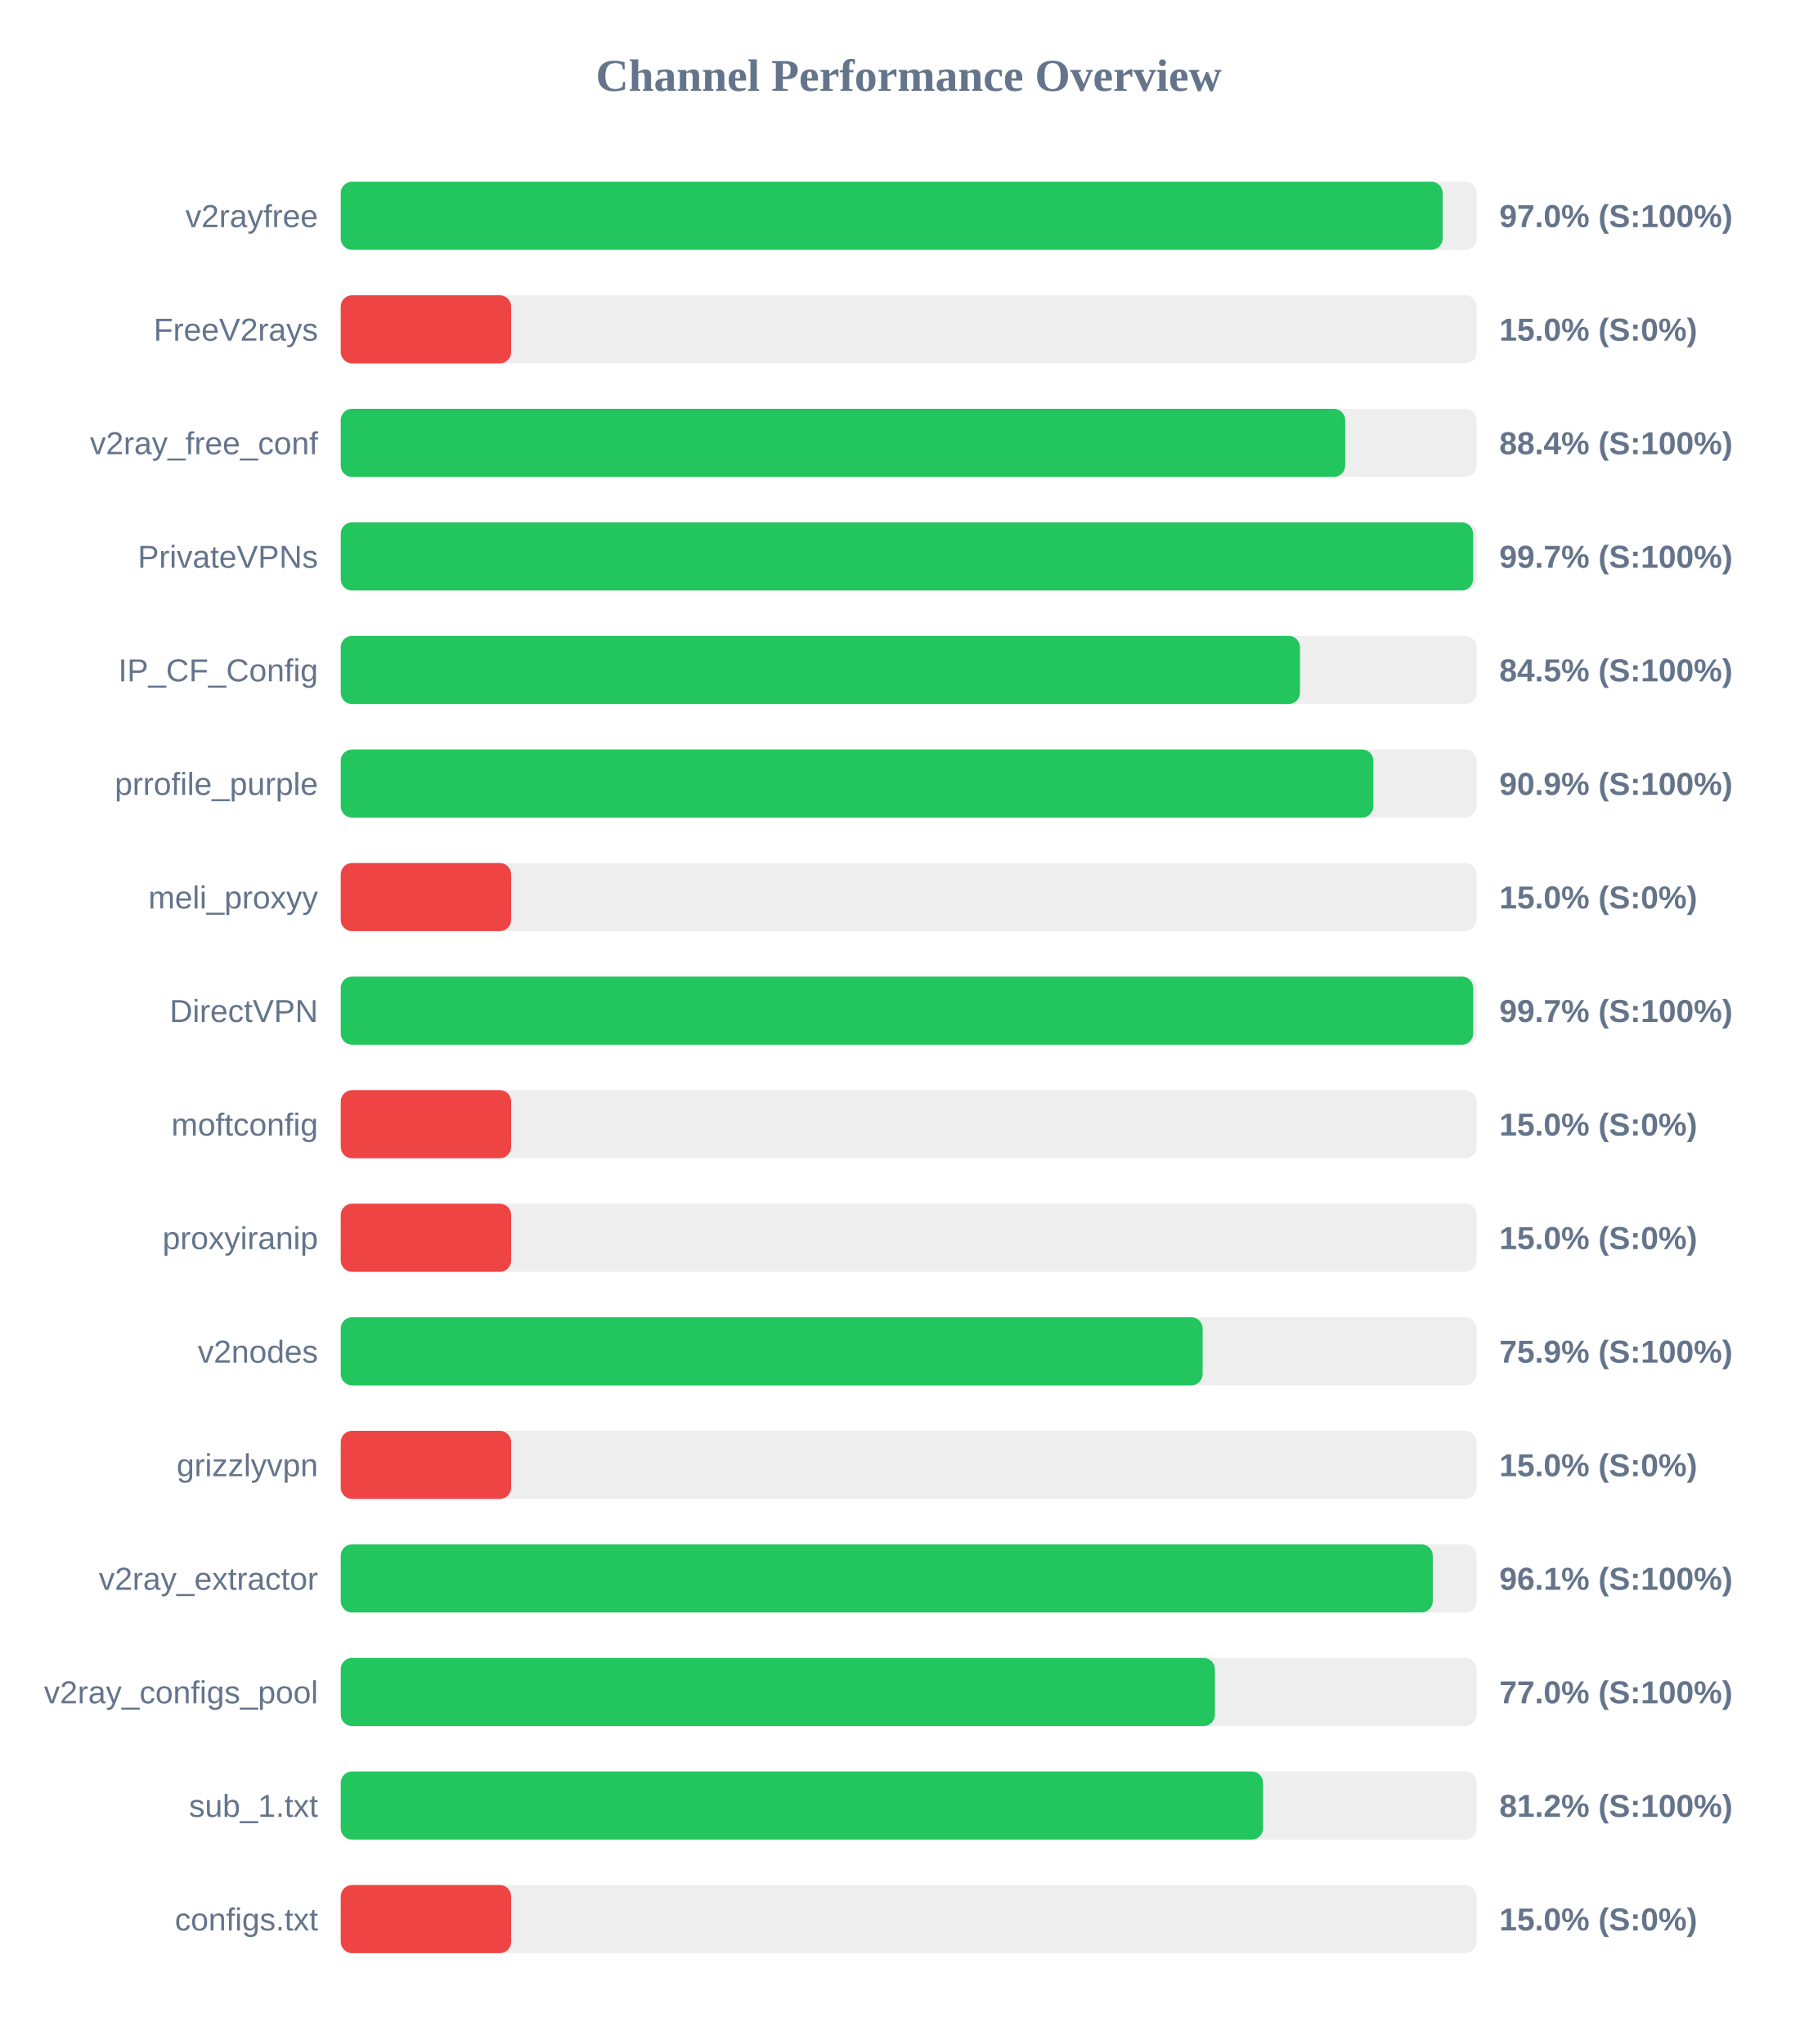
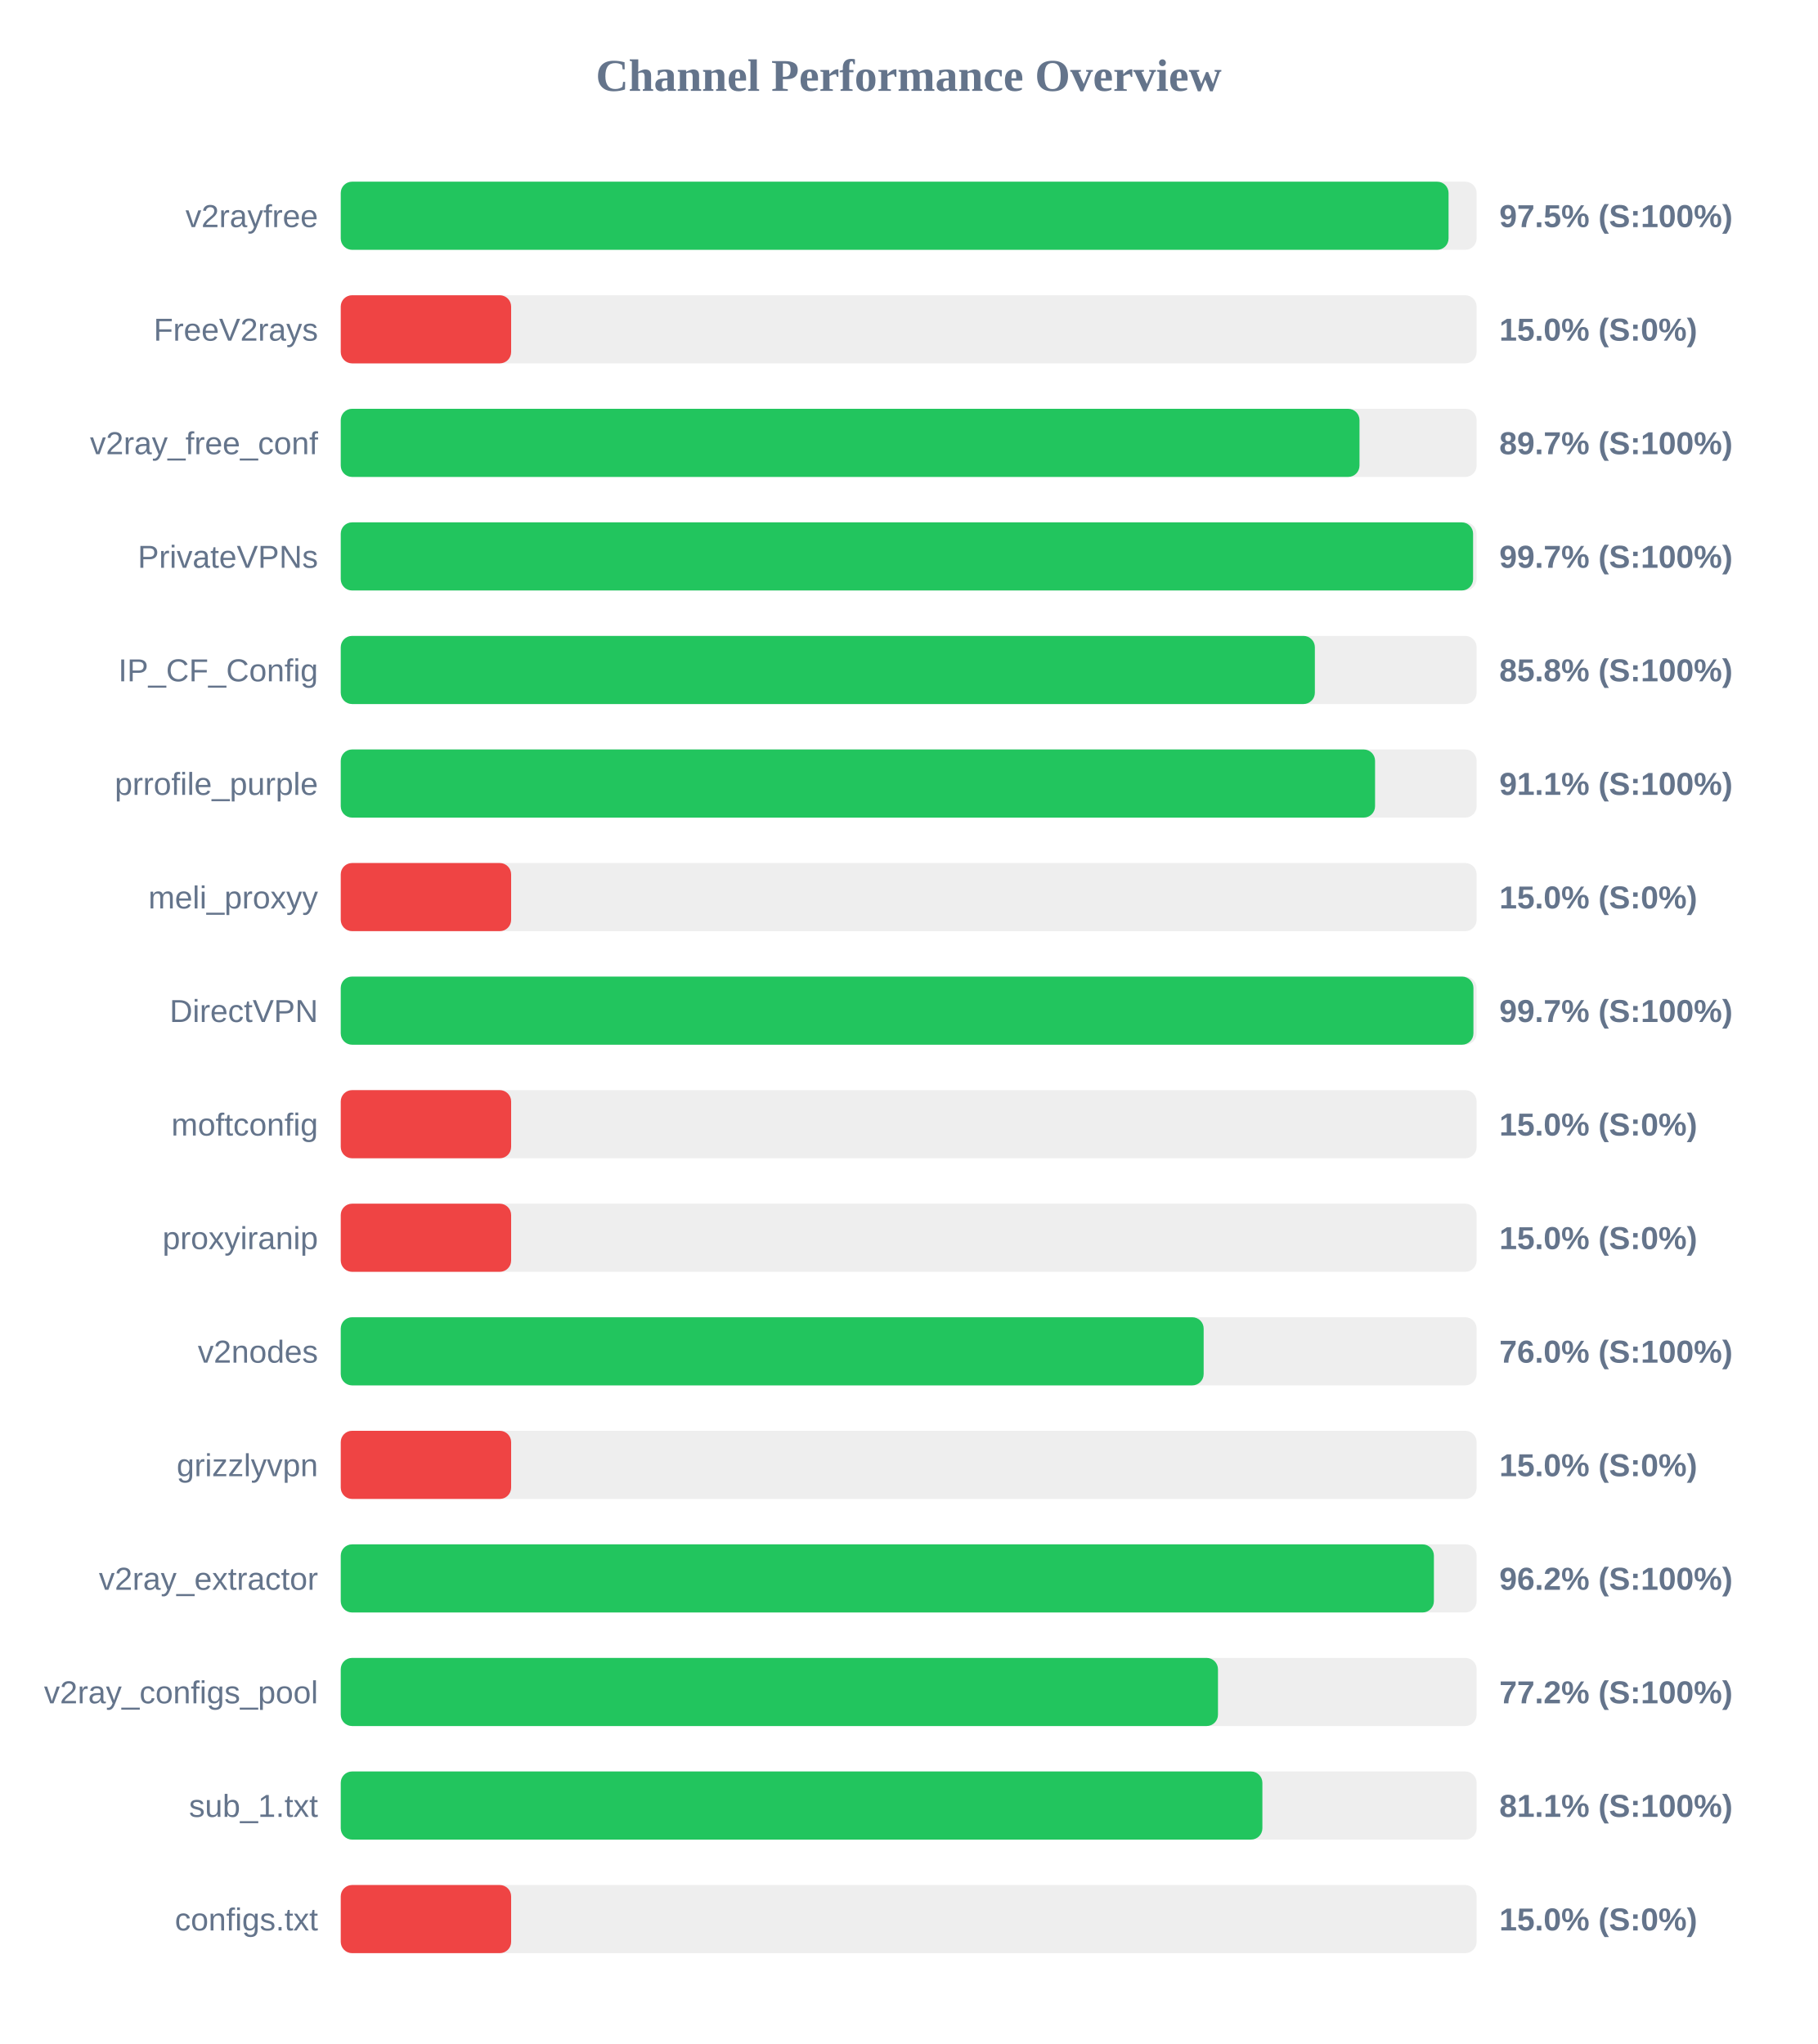
<svg xmlns="http://www.w3.org/2000/svg" width="800" height="900" version="1.1">
  <style>
        .row { font: 14px Arial; fill: #64748b; }
        .score { font: bold 14px Arial; fill: #64748b; }
    </style>
  <text x="400" y="40" text-anchor="middle" font-size="20px" font-weight="bold" fill="#64748b">Channel Performance Overview</text>
  <rect x="150" y="80" width="500" height="30" fill="#eee" rx="5" />
-   <rect x="150" y="80" width="485.05" height="30" fill="#22c55e" rx="5" />
+   <rect x="150" y="80" width="487.65" height="30" fill="#22c55e" rx="5" />
  <text x="140" y="100" text-anchor="end" class="row">v2rayfree</text>
-   <text x="660" y="100" text-anchor="start" class="score">97.0% (S:100%)</text>
+   <text x="660" y="100" text-anchor="start" class="score">97.5% (S:100%)</text>
  <rect x="150" y="130" width="500" height="30" fill="#eee" rx="5" />
  <rect x="150" y="130" width="75.0" height="30" fill="#ef4444" rx="5" />
  <text x="140" y="150" text-anchor="end" class="row">FreeV2rays</text>
  <text x="660" y="150" text-anchor="start" class="score">15.0% (S:0%)</text>
  <rect x="150" y="180" width="500" height="30" fill="#eee" rx="5" />
-   <rect x="150" y="180" width="442.15" height="30" fill="#22c55e" rx="5" />
+   <rect x="150" y="180" width="448.45" height="30" fill="#22c55e" rx="5" />
  <text x="140" y="200" text-anchor="end" class="row">v2ray_free_conf</text>
-   <text x="660" y="200" text-anchor="start" class="score">88.4% (S:100%)</text>
+   <text x="660" y="200" text-anchor="start" class="score">89.7% (S:100%)</text>
  <rect x="150" y="230" width="500" height="30" fill="#eee" rx="5" />
  <rect x="150" y="230" width="498.45" height="30" fill="#22c55e" rx="5" />
  <text x="140" y="250" text-anchor="end" class="row">PrivateVPNs</text>
  <text x="660" y="250" text-anchor="start" class="score">99.7% (S:100%)</text>
  <rect x="150" y="280" width="500" height="30" fill="#eee" rx="5" />
-   <rect x="150" y="280" width="422.25" height="30" fill="#22c55e" rx="5" />
+   <rect x="150" y="280" width="428.8" height="30" fill="#22c55e" rx="5" />
  <text x="140" y="300" text-anchor="end" class="row">IP_CF_Config</text>
-   <text x="660" y="300" text-anchor="start" class="score">84.5% (S:100%)</text>
+   <text x="660" y="300" text-anchor="start" class="score">85.8% (S:100%)</text>
  <rect x="150" y="330" width="500" height="30" fill="#eee" rx="5" />
-   <rect x="150" y="330" width="454.55" height="30" fill="#22c55e" rx="5" />
+   <rect x="150" y="330" width="455.3" height="30" fill="#22c55e" rx="5" />
  <text x="140" y="350" text-anchor="end" class="row">prrofile_purple</text>
-   <text x="660" y="350" text-anchor="start" class="score">90.9% (S:100%)</text>
+   <text x="660" y="350" text-anchor="start" class="score">91.1% (S:100%)</text>
  <rect x="150" y="380" width="500" height="30" fill="#eee" rx="5" />
  <rect x="150" y="380" width="75.0" height="30" fill="#ef4444" rx="5" />
  <text x="140" y="400" text-anchor="end" class="row">meli_proxyy</text>
  <text x="660" y="400" text-anchor="start" class="score">15.0% (S:0%)</text>
  <rect x="150" y="430" width="500" height="30" fill="#eee" rx="5" />
-   <rect x="150" y="430" width="498.5" height="30" fill="#22c55e" rx="5" />
+   <rect x="150" y="430" width="498.6" height="30" fill="#22c55e" rx="5" />
  <text x="140" y="450" text-anchor="end" class="row">DirectVPN</text>
  <text x="660" y="450" text-anchor="start" class="score">99.7% (S:100%)</text>
  <rect x="150" y="480" width="500" height="30" fill="#eee" rx="5" />
  <rect x="150" y="480" width="75.0" height="30" fill="#ef4444" rx="5" />
  <text x="140" y="500" text-anchor="end" class="row">moftconfig</text>
  <text x="660" y="500" text-anchor="start" class="score">15.0% (S:0%)</text>
  <rect x="150" y="530" width="500" height="30" fill="#eee" rx="5" />
  <rect x="150" y="530" width="75.0" height="30" fill="#ef4444" rx="5" />
  <text x="140" y="550" text-anchor="end" class="row">proxyiranip</text>
  <text x="660" y="550" text-anchor="start" class="score">15.0% (S:0%)</text>
  <rect x="150" y="580" width="500" height="30" fill="#eee" rx="5" />
-   <rect x="150" y="580" width="379.4" height="30" fill="#22c55e" rx="5" />
+   <rect x="150" y="580" width="379.85" height="30" fill="#22c55e" rx="5" />
  <text x="140" y="600" text-anchor="end" class="row">v2nodes</text>
-   <text x="660" y="600" text-anchor="start" class="score">75.9% (S:100%)</text>
+   <text x="660" y="600" text-anchor="start" class="score">76.0% (S:100%)</text>
  <rect x="150" y="630" width="500" height="30" fill="#eee" rx="5" />
  <rect x="150" y="630" width="75.0" height="30" fill="#ef4444" rx="5" />
  <text x="140" y="650" text-anchor="end" class="row">grizzlyvpn</text>
  <text x="660" y="650" text-anchor="start" class="score">15.0% (S:0%)</text>
  <rect x="150" y="680" width="500" height="30" fill="#eee" rx="5" />
-   <rect x="150" y="680" width="480.7" height="30" fill="#22c55e" rx="5" />
+   <rect x="150" y="680" width="481.2" height="30" fill="#22c55e" rx="5" />
  <text x="140" y="700" text-anchor="end" class="row">v2ray_extractor</text>
-   <text x="660" y="700" text-anchor="start" class="score">96.1% (S:100%)</text>
+   <text x="660" y="700" text-anchor="start" class="score">96.2% (S:100%)</text>
  <rect x="150" y="730" width="500" height="30" fill="#eee" rx="5" />
-   <rect x="150" y="730" width="384.8" height="30" fill="#22c55e" rx="5" />
+   <rect x="150" y="730" width="386.15" height="30" fill="#22c55e" rx="5" />
  <text x="140" y="750" text-anchor="end" class="row">v2ray_configs_pool</text>
-   <text x="660" y="750" text-anchor="start" class="score">77.0% (S:100%)</text>
+   <text x="660" y="750" text-anchor="start" class="score">77.2% (S:100%)</text>
  <rect x="150" y="780" width="500" height="30" fill="#eee" rx="5" />
-   <rect x="150" y="780" width="406.0" height="30" fill="#22c55e" rx="5" />
+   <rect x="150" y="780" width="405.7" height="30" fill="#22c55e" rx="5" />
  <text x="140" y="800" text-anchor="end" class="row">sub_1.txt</text>
-   <text x="660" y="800" text-anchor="start" class="score">81.2% (S:100%)</text>
+   <text x="660" y="800" text-anchor="start" class="score">81.1% (S:100%)</text>
  <rect x="150" y="830" width="500" height="30" fill="#eee" rx="5" />
  <rect x="150" y="830" width="75.0" height="30" fill="#ef4444" rx="5" />
  <text x="140" y="850" text-anchor="end" class="row">configs.txt</text>
  <text x="660" y="850" text-anchor="start" class="score">15.0% (S:0%)</text>
</svg>
